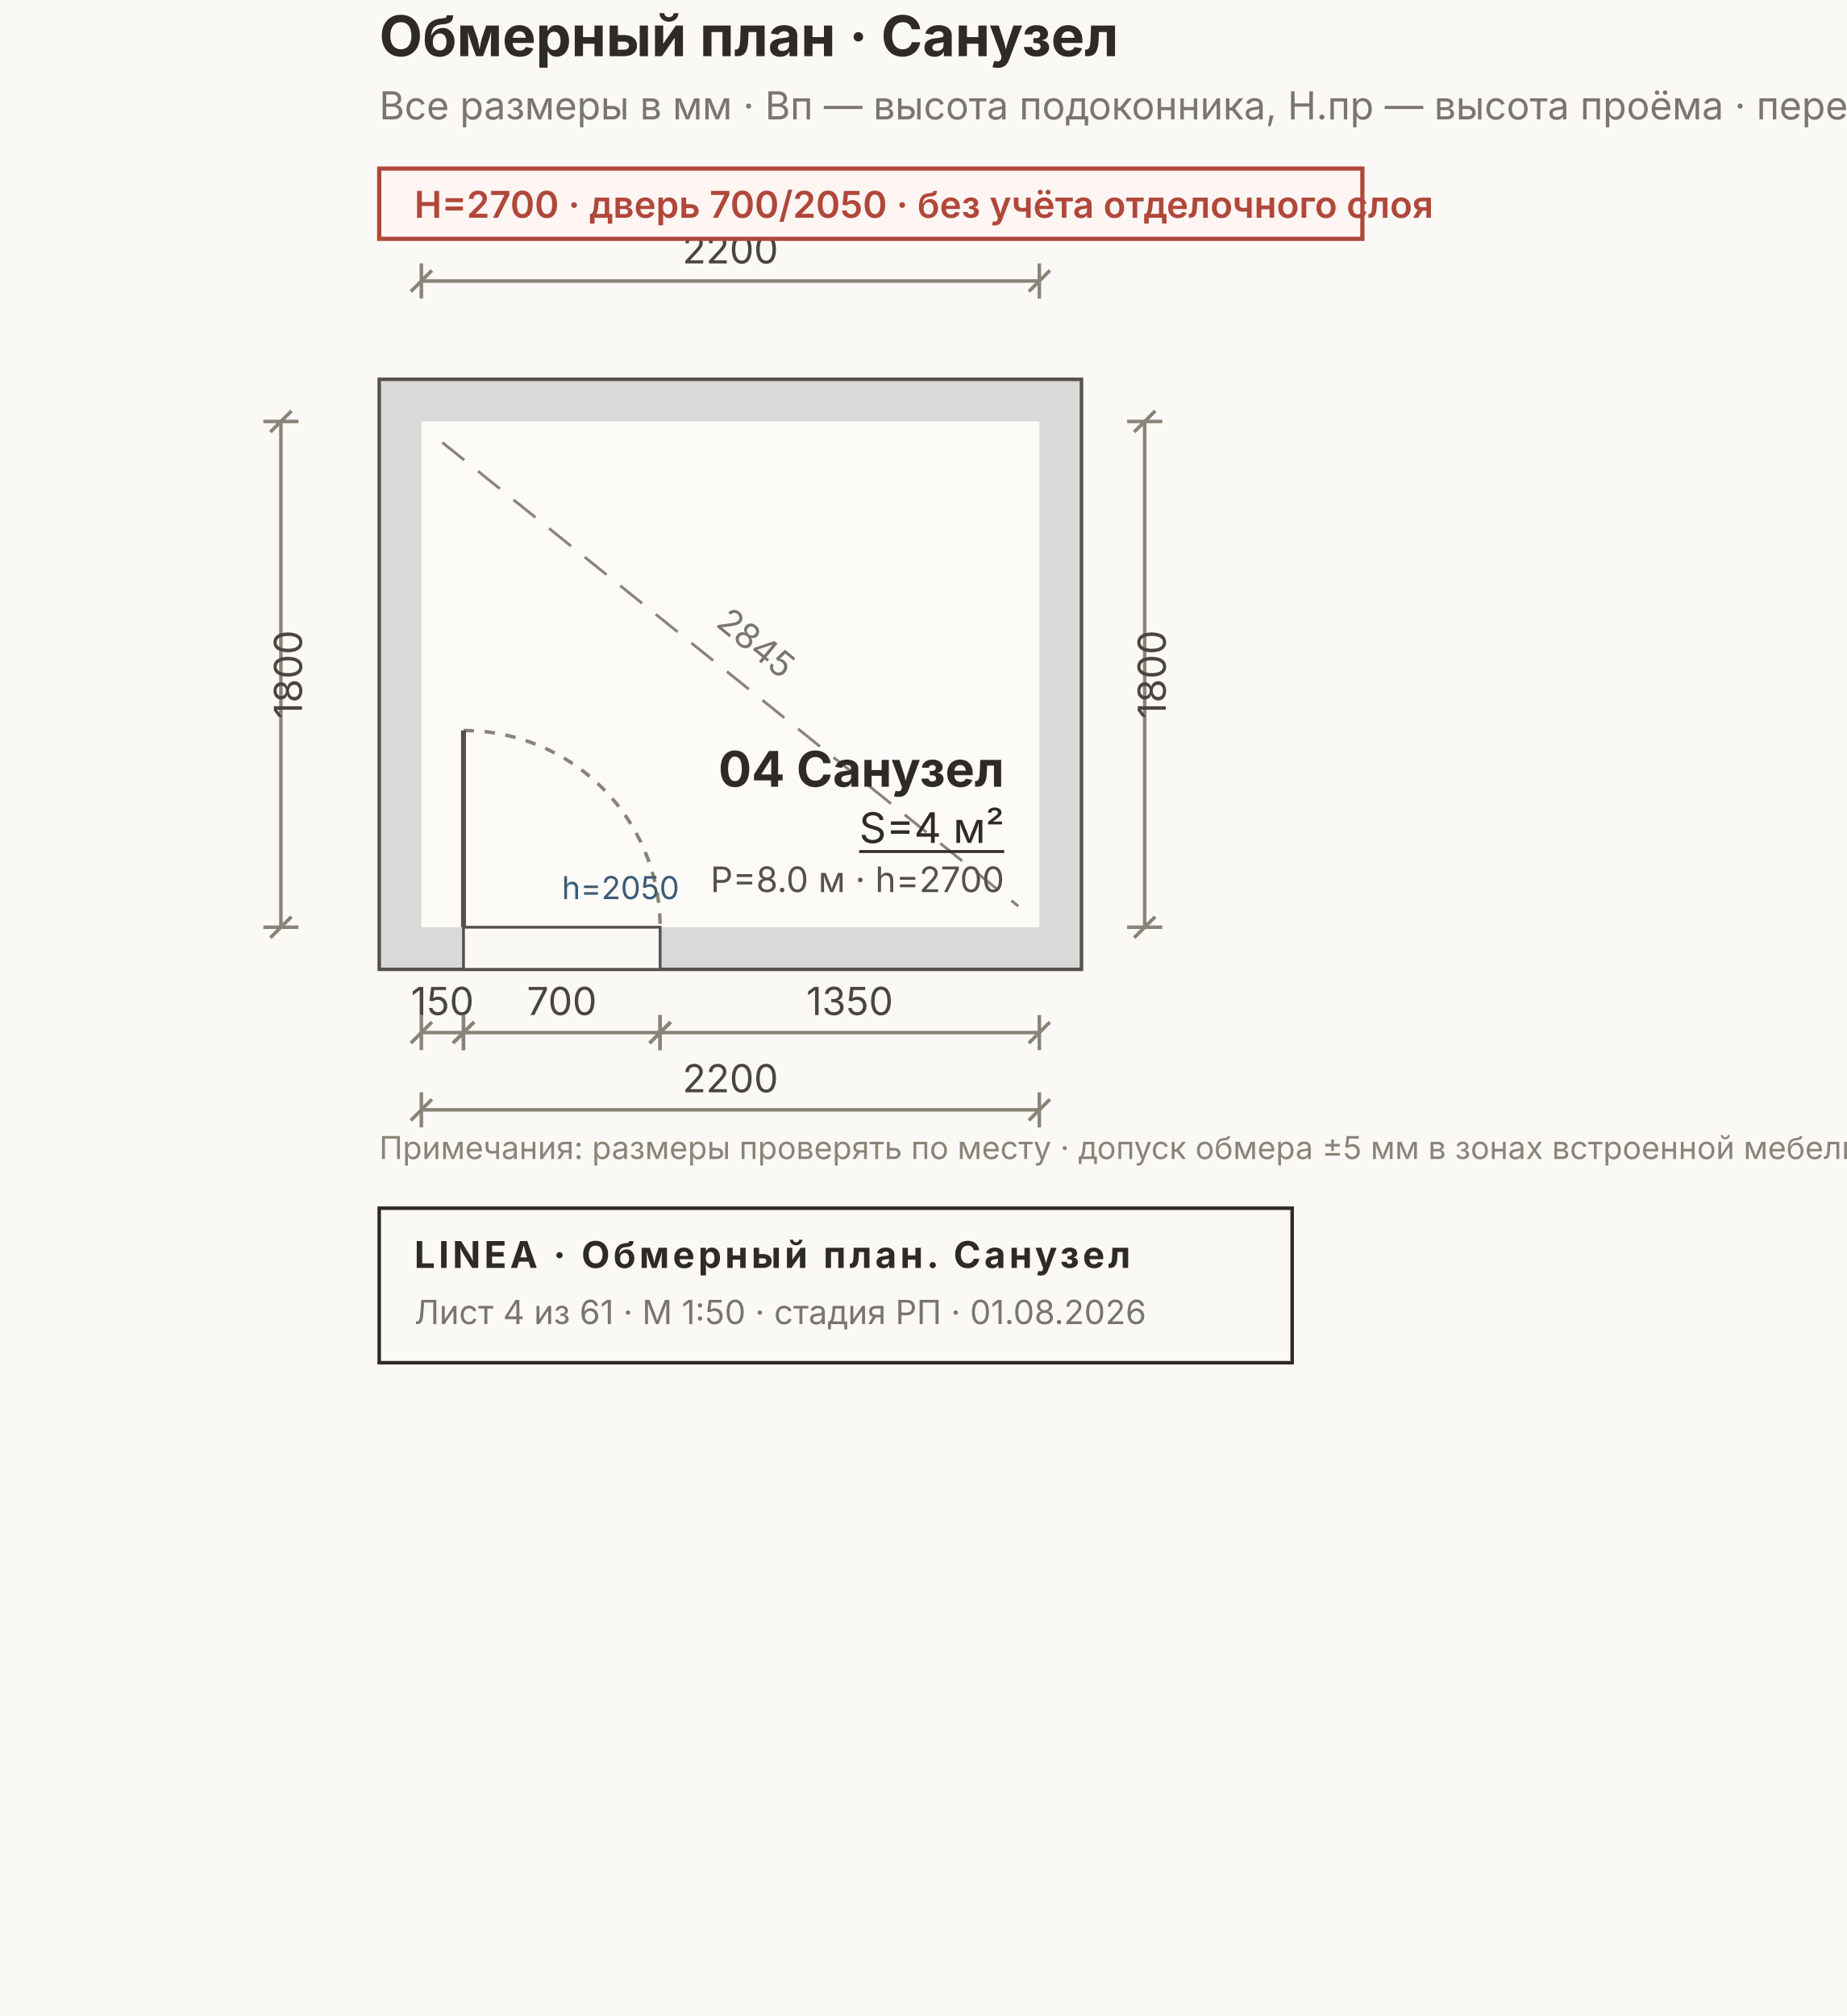
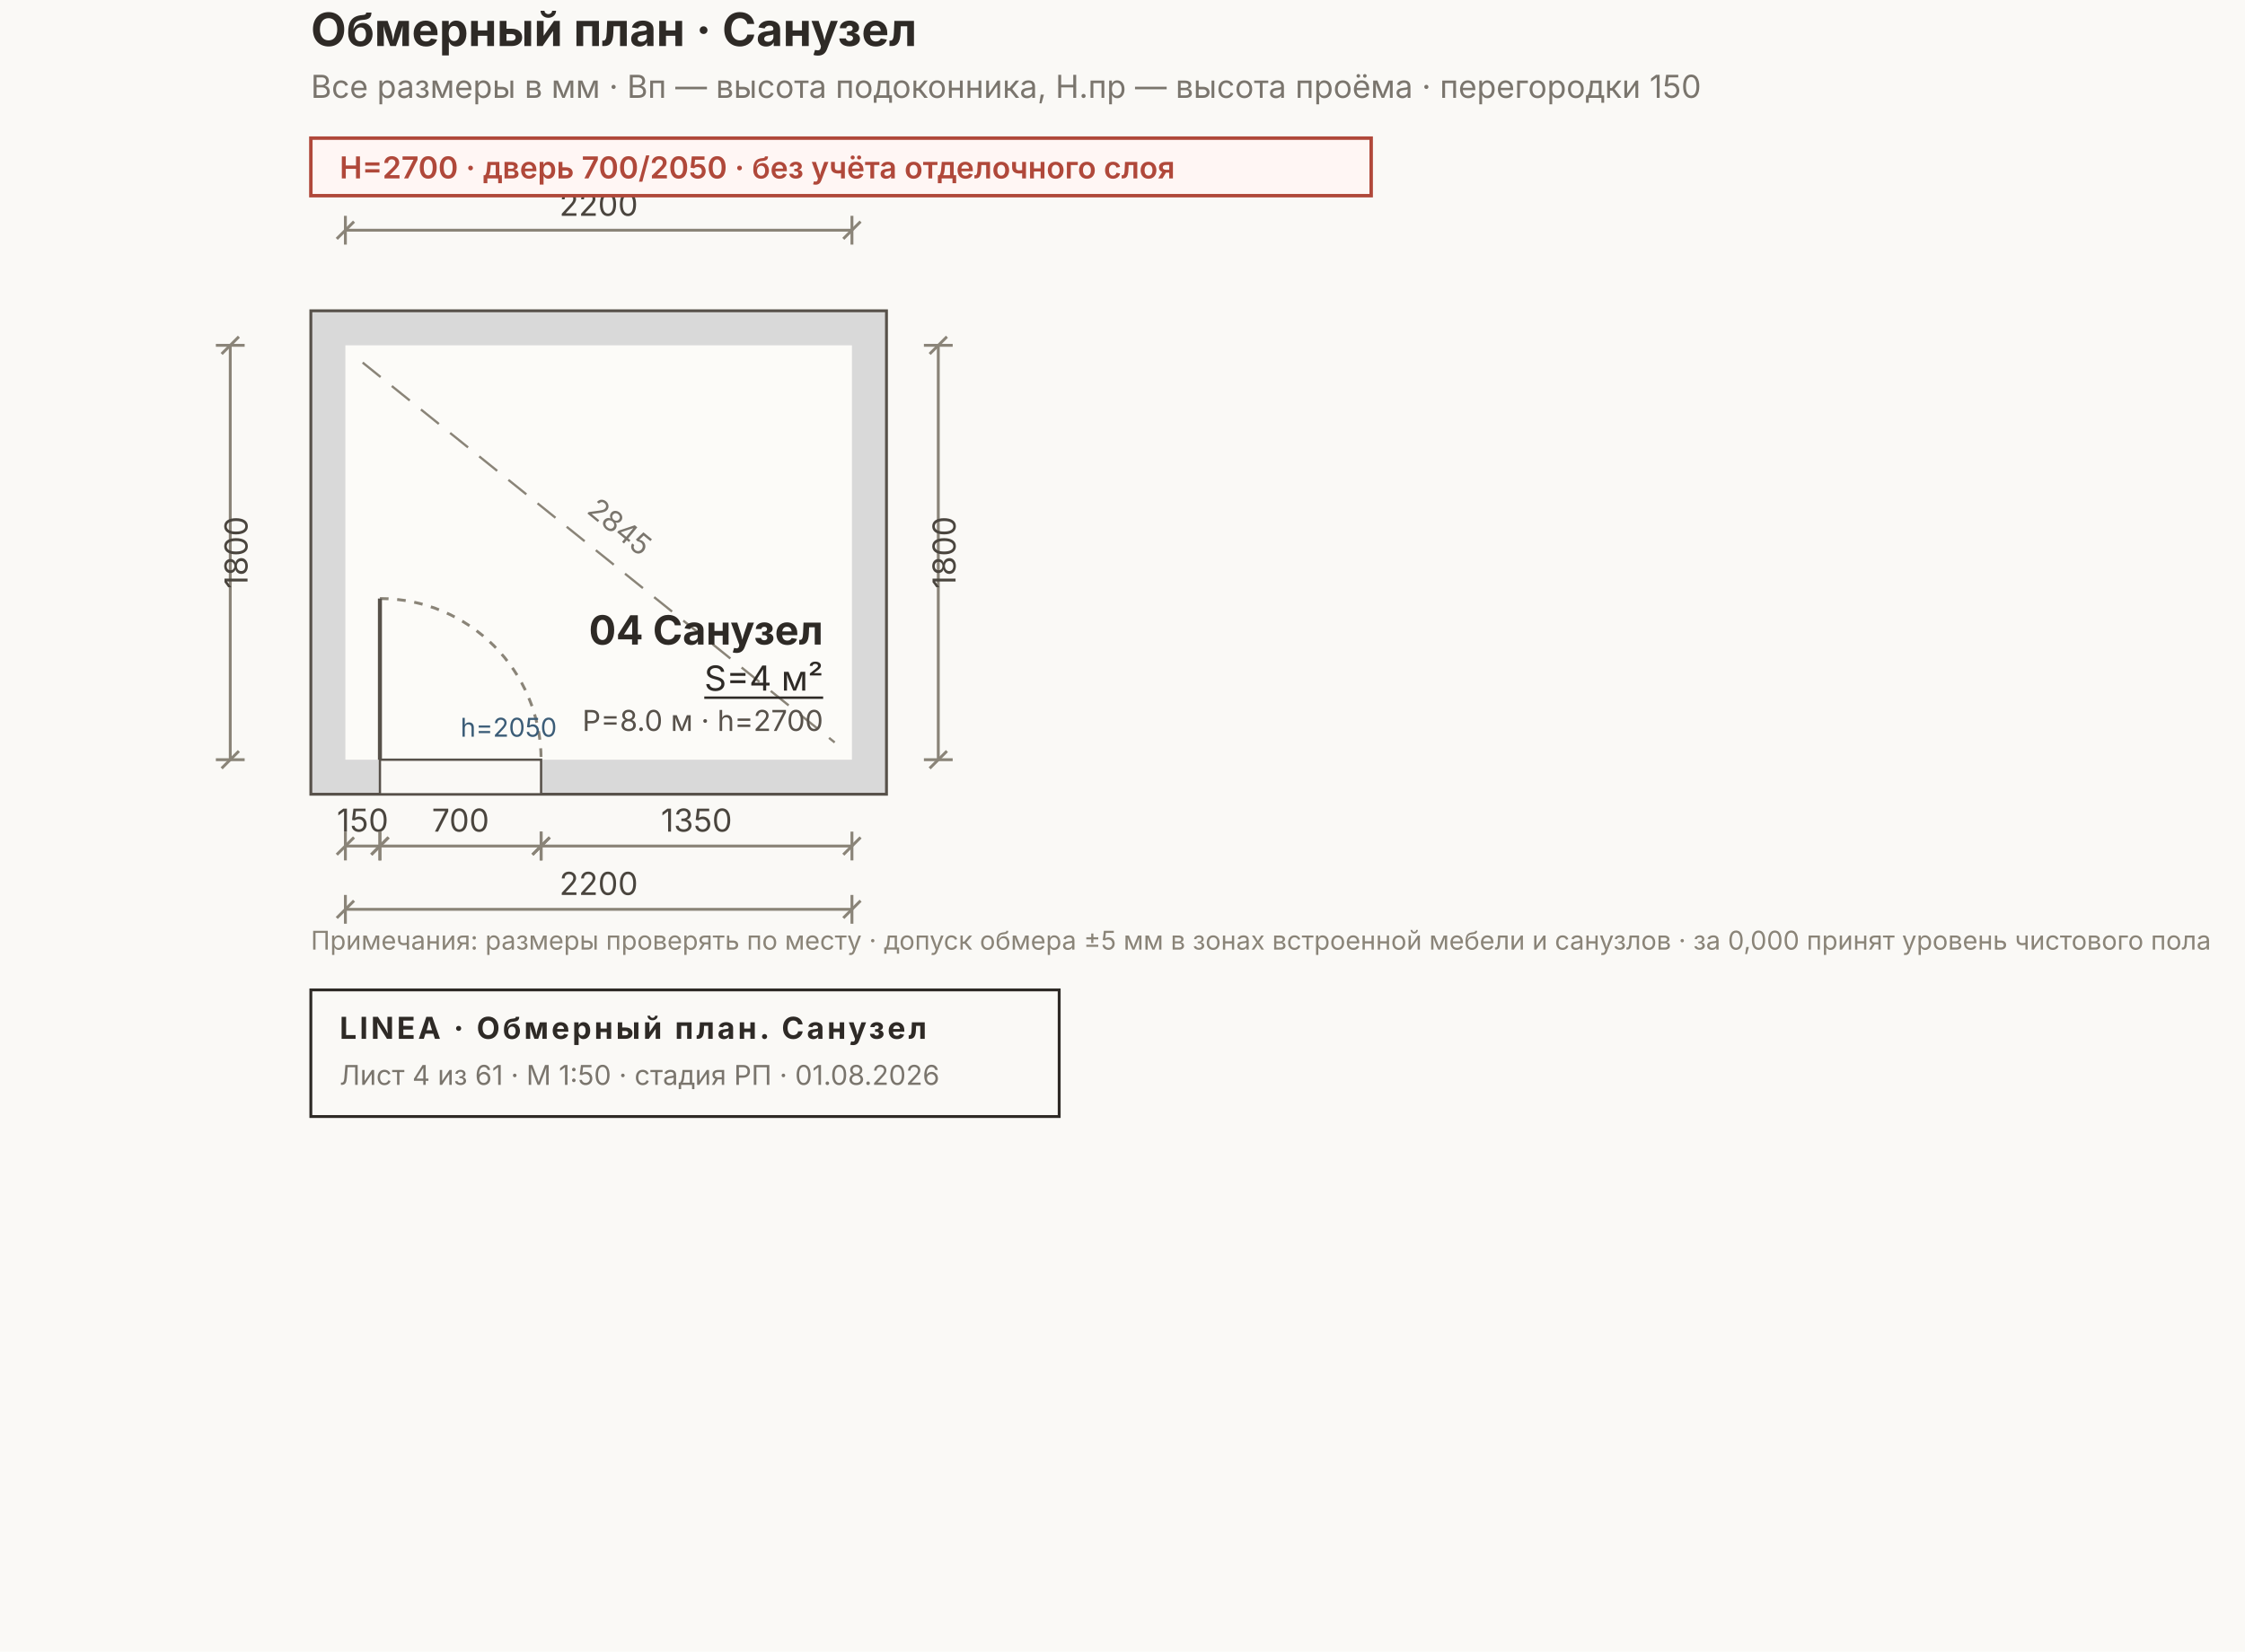
- <svg xmlns="http://www.w3.org/2000/svg" width="526" height="574" viewBox="0 0 526 574" font-family="Inter, &quot;Helvetica Neue&quot;, Arial, sans-serif">
-   <rect width="526" height="574" fill="#FAF9F6" />
+ <svg xmlns="http://www.w3.org/2000/svg" width="780" height="574" viewBox="0 0 780 574" font-family="Inter, &quot;Helvetica Neue&quot;, Arial, sans-serif">
+   <rect width="780" height="574" fill="#FAF9F6" />
  <rect x="108" y="108" width="200" height="168" fill="#D9D9D9" stroke="#57514A" stroke-width="1" />
  <rect x="120" y="120" width="176" height="144" fill="#FCFBF8" />
  <rect x="132" y="264" width="56" height="12" fill="#FAF9F6" stroke="#57514A" stroke-width="0.8" />
  <path d="M 132 208 A 56 56 0 0 1 188 264" fill="none" stroke="#8A8478" stroke-width="1" stroke-dasharray="3 3" />
  <line x1="132" y1="264" x2="132" y2="208" stroke="#57514A" stroke-width="1.4" />
  <line x1="126" y1="126" x2="290" y2="258" stroke="#8A8478" stroke-width="0.8" stroke-dasharray="8 5" />
  <text x="208" y="184" font-size="10" fill="#7A756D" transform="rotate(39.3 208 192)" text-anchor="middle">2845</text>
  <g stroke="#8A8478" stroke-width="1" fill="none">
    <line x1="120" y1="80" x2="296" y2="80" />
    <line x1="120" y1="75" x2="120" y2="85" />
    <line x1="296" y1="75" x2="296" y2="85" />
    <line x1="117" y1="83" x2="123" y2="77" />
    <line x1="293" y1="83" x2="299" y2="77" />
  </g>
  <text x="208" y="75" font-size="11" fill="#4A453E" text-anchor="middle">2200</text>
  <g stroke="#8A8478" stroke-width="1" fill="none">
    <line x1="120" y1="294" x2="132" y2="294" />
    <line x1="120" y1="289" x2="120" y2="299" />
    <line x1="132" y1="289" x2="132" y2="299" />
    <line x1="117" y1="297" x2="123" y2="291" />
    <line x1="129" y1="297" x2="135" y2="291" />
  </g>
  <text x="126" y="289" font-size="11" fill="#4A453E" text-anchor="middle">150</text>
  <g stroke="#8A8478" stroke-width="1" fill="none">
    <line x1="132" y1="294" x2="188" y2="294" />
    <line x1="132" y1="289" x2="132" y2="299" />
    <line x1="188" y1="289" x2="188" y2="299" />
    <line x1="129" y1="297" x2="135" y2="291" />
    <line x1="185" y1="297" x2="191" y2="291" />
  </g>
  <text x="160" y="289" font-size="11" fill="#4A453E" text-anchor="middle">700</text>
  <g stroke="#8A8478" stroke-width="1" fill="none">
    <line x1="188" y1="294" x2="296" y2="294" />
    <line x1="188" y1="289" x2="188" y2="299" />
    <line x1="296" y1="289" x2="296" y2="299" />
    <line x1="185" y1="297" x2="191" y2="291" />
    <line x1="293" y1="297" x2="299" y2="291" />
  </g>
  <text x="242" y="289" font-size="11" fill="#4A453E" text-anchor="middle">1350</text>
  <g stroke="#8A8478" stroke-width="1" fill="none">
    <line x1="120" y1="316" x2="296" y2="316" />
    <line x1="120" y1="311" x2="120" y2="321" />
    <line x1="296" y1="311" x2="296" y2="321" />
    <line x1="117" y1="319" x2="123" y2="313" />
    <line x1="293" y1="319" x2="299" y2="313" />
  </g>
  <text x="208" y="311" font-size="11" fill="#4A453E" text-anchor="middle">2200</text>
  <g stroke="#8A8478" stroke-width="1" fill="none">
    <line x1="326" y1="120" x2="326" y2="264" />
    <line x1="321" y1="120" x2="331" y2="120" />
    <line x1="321" y1="264" x2="331" y2="264" />
    <line x1="323" y1="123" x2="329" y2="117" />
    <line x1="323" y1="267" x2="329" y2="261" />
  </g>
  <text x="332" y="192" font-size="11" fill="#4A453E" transform="rotate(-90 332 192)" text-anchor="middle">1800</text>
  <g stroke="#8A8478" stroke-width="1" fill="none">
    <line x1="80" y1="120" x2="80" y2="264" />
    <line x1="75" y1="120" x2="85" y2="120" />
    <line x1="75" y1="264" x2="85" y2="264" />
    <line x1="77" y1="123" x2="83" y2="117" />
    <line x1="77" y1="267" x2="83" y2="261" />
  </g>
  <text x="86" y="192" font-size="11" fill="#4A453E" transform="rotate(-90 86 192)" text-anchor="middle">1800</text>
  <text x="160" y="256" font-size="9" fill="#3B5C77">h=2050</text>
  <g text-anchor="end">
    <text x="286" y="224" font-size="14" font-weight="700" fill="#2E2A26">04 Санузел</text>
    <text x="286" y="240" font-size="12" fill="#2E2A26" text-decoration="underline">S=4 м²</text>
    <text x="286" y="254" font-size="10" fill="#57514A">P=8.0 м · h=2700</text>
  </g>
  <text x="108" y="16" font-size="16" font-weight="700" fill="#2E2A26">Обмерный план · Санузел</text>
  <text x="108" y="34" font-size="11" fill="#7A756D">Все размеры в мм · Вп — высота подоконника, Н.пр — высота проёма · перегородки 150</text>
  <g>
-     <rect x="108" y="48" width="280" height="20" fill="#FFF6F4" stroke="#B0483A" stroke-width="1.2" />
+     <rect x="108" y="48" width="368.4" height="20" fill="#FFF6F4" stroke="#B0483A" stroke-width="1.2" />
    <text x="118" y="62" font-size="10.5" font-weight="600" fill="#B0483A">H=2700 · дверь 700/2050 · без учёта отделочного слоя</text>
  </g>
  <text x="108" y="330" font-size="9" fill="#8A8478">Примечания: размеры проверять по месту · допуск обмера ±5 мм в зонах встроенной мебели и санузлов · за 0,000 принят уровень чистового пола</text>
  <g>
    <rect x="108" y="344" width="260" height="44" fill="none" stroke="#2E2A26" stroke-width="1" />
    <text x="118" y="361" font-size="10.5" font-weight="700" fill="#2E2A26" letter-spacing="1">LINEA · Обмерный план. Санузел</text>
    <text x="118" y="377" font-size="9.5" fill="#7A756D">Лист 4 из 61 · М 1:50 · стадия РП · 01.08.2026</text>
  </g>
</svg>
